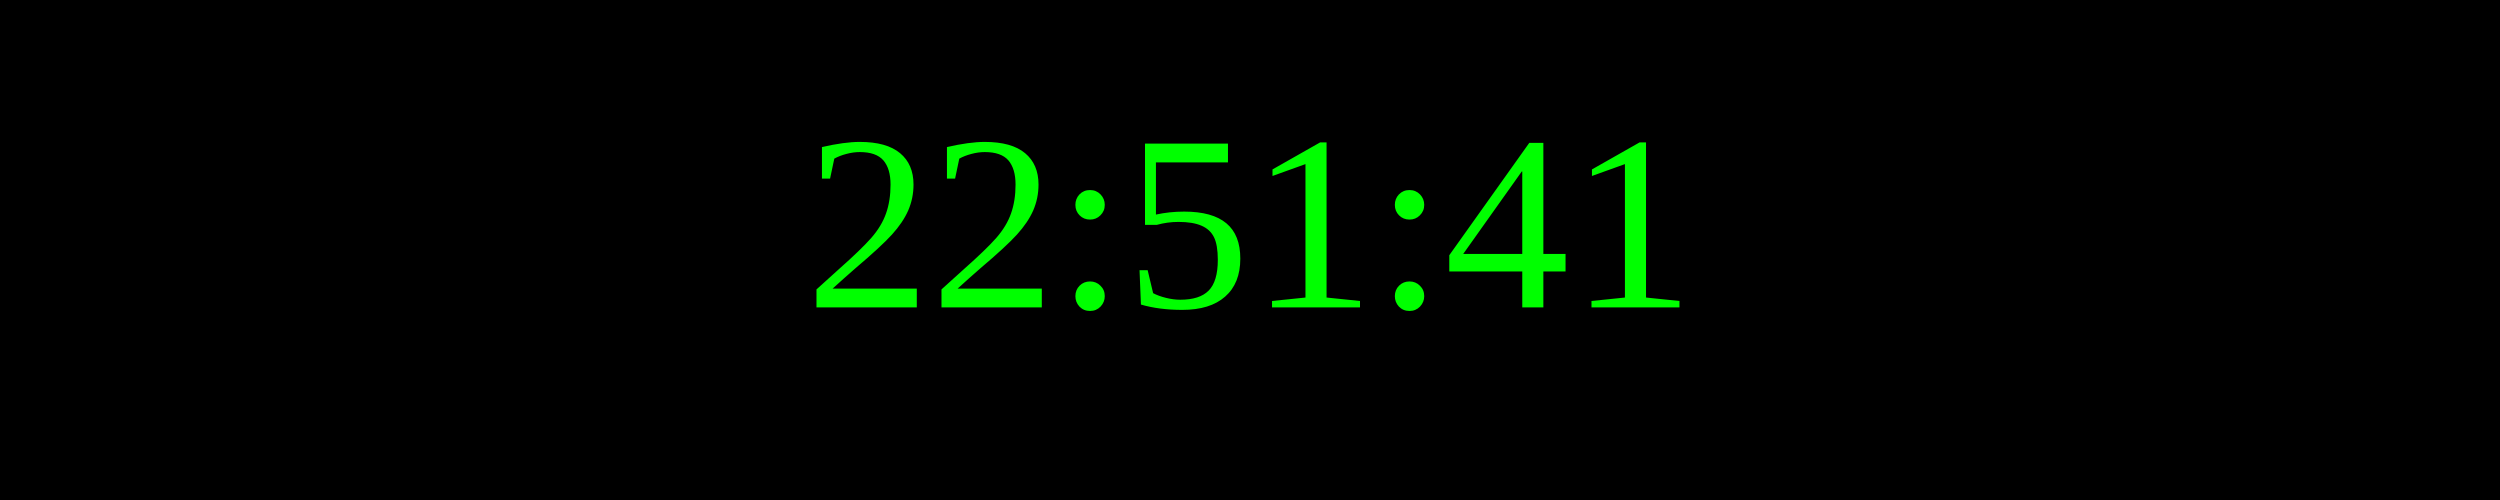
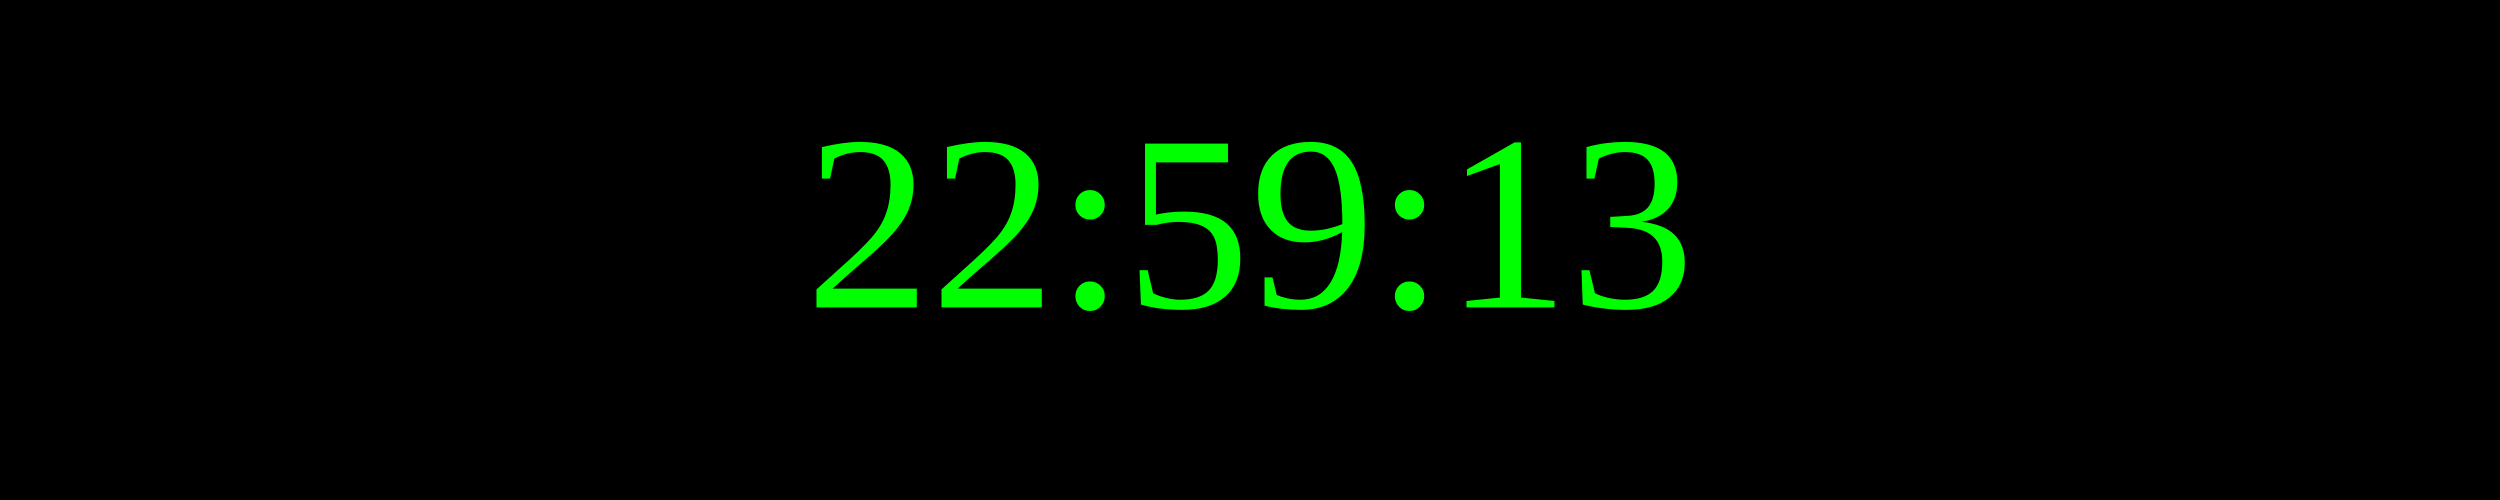
<svg xmlns="http://www.w3.org/2000/svg" width="250" height="50">
  <rect width="100%" height="100%" fill="black" />
  <text x="50%" y="50%" font-size="25" fill="lime" text-anchor="middle" dominant-baseline="middle">
- 22:51:41
+ 22:59:13
</text>
</svg>
